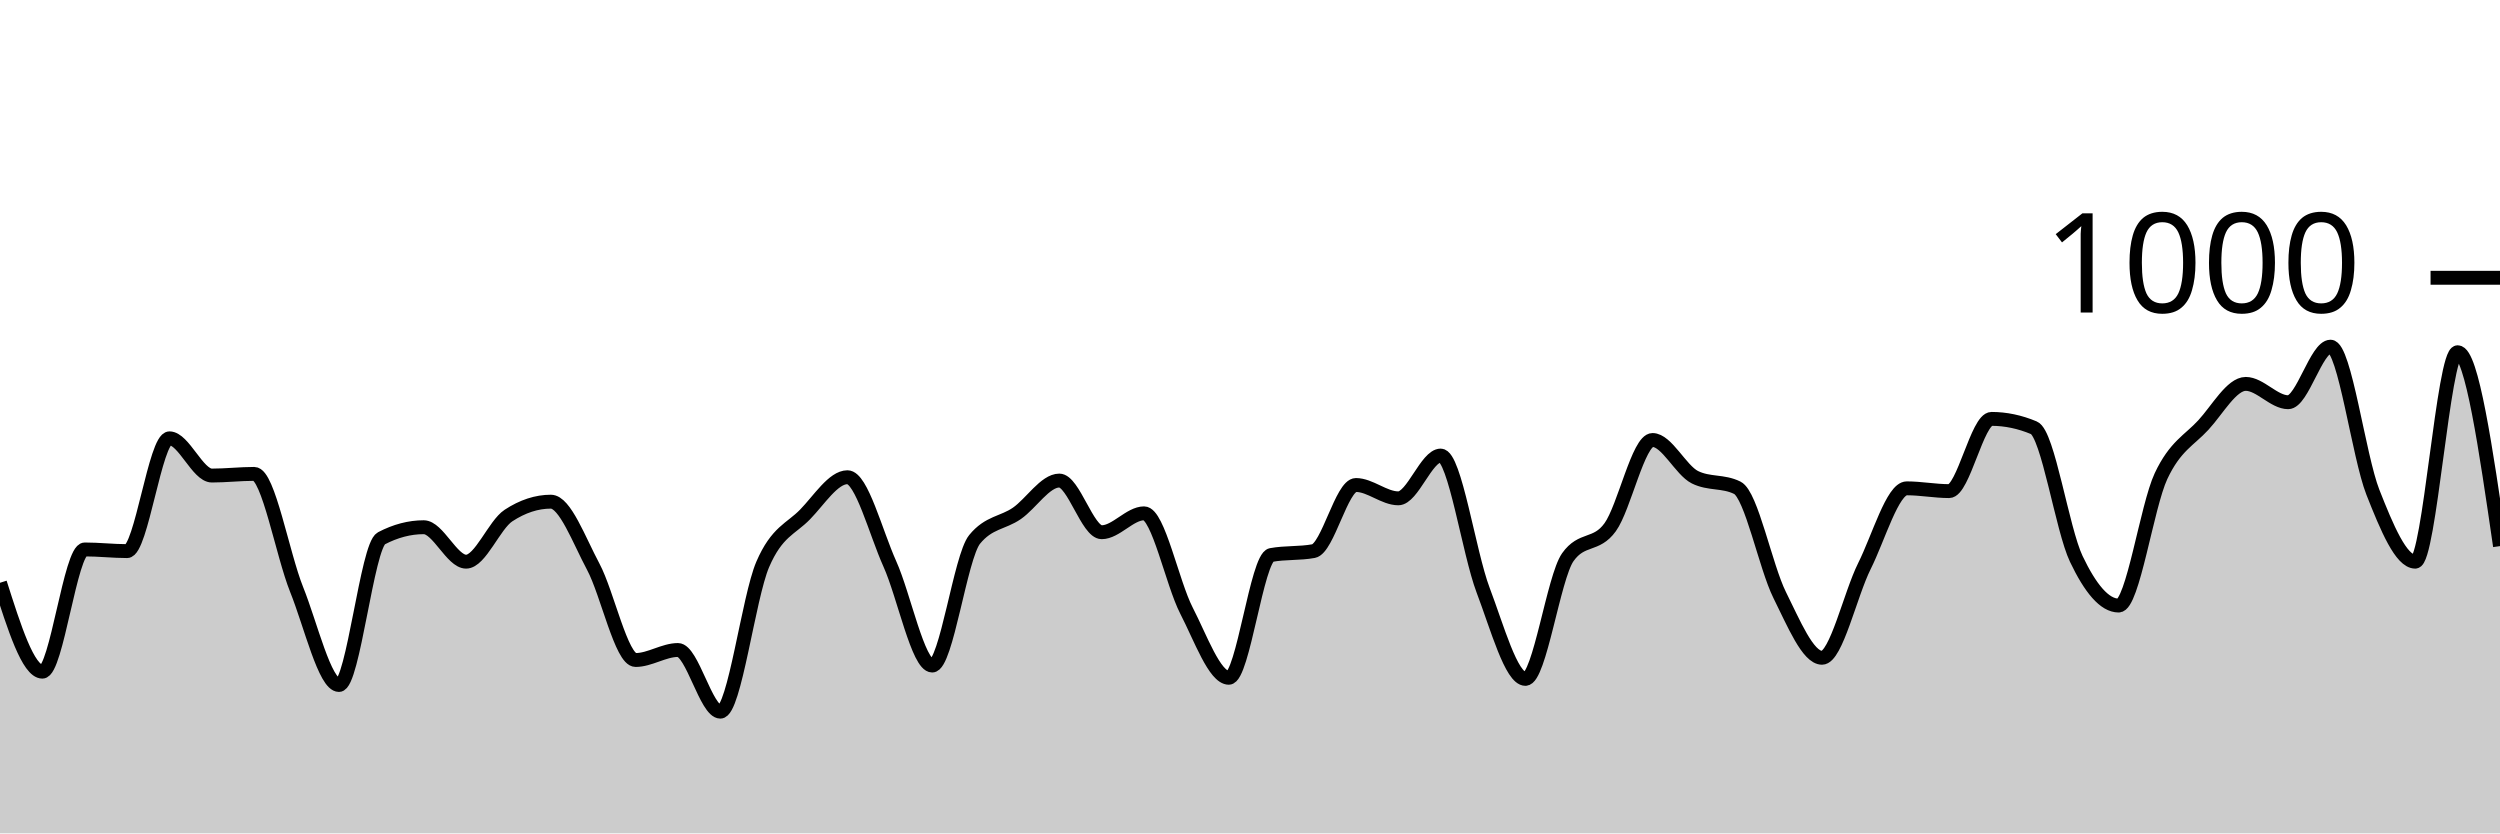
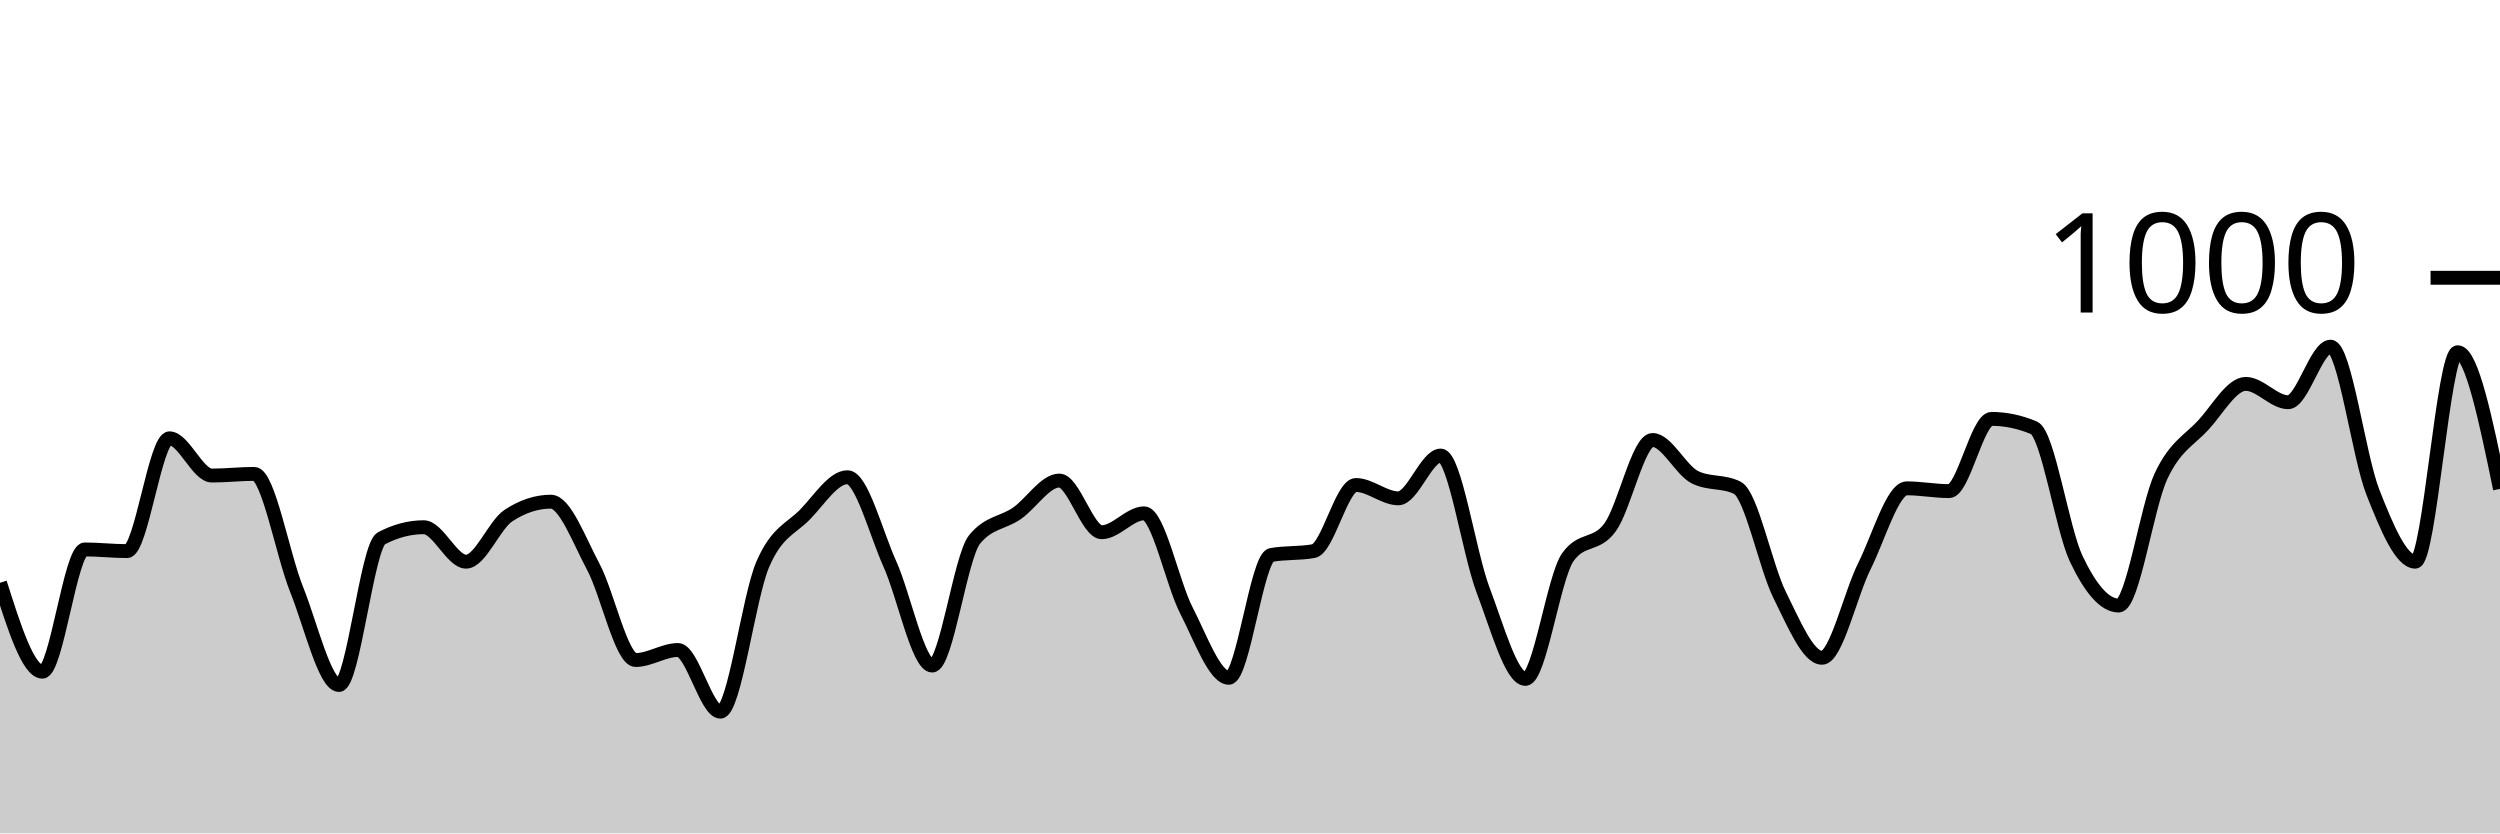
<svg xmlns="http://www.w3.org/2000/svg" viewBox="0 0 180 60">
  <g transform="translate(0,20)">
-     <path class="area" fill="rgba(0, 0, 0, 0.2)" d="M0,21.96C1.017,25.16,2.034,28.36,3.051,28.36C4.068,28.36,5.085,19.56,6.102,19.56C7.119,19.56,8.136,19.68,9.153,19.68C10.169,19.68,11.186,11.56,12.203,11.56C13.22,11.56,14.237,14.24,15.254,14.24C16.271,14.24,17.288,14.12,18.305,14.12C19.322,14.12,20.339,19.907,21.356,22.44C22.373,24.973,23.39,29.32,24.407,29.32C25.424,29.32,26.441,19.293,27.458,18.76C28.475,18.227,29.492,17.96,30.508,17.96C31.525,17.96,32.542,20.44,33.559,20.44C34.576,20.44,35.593,17.787,36.61,17.12C37.627,16.453,38.644,16.12,39.661,16.12C40.678,16.12,41.695,18.9,42.712,20.8C43.729,22.7,44.746,27.52,45.763,27.52C46.78,27.52,47.797,26.8,48.814,26.8C49.831,26.8,50.847,31.24,51.864,31.24C52.881,31.24,53.898,23.007,54.915,20.64C55.932,18.273,56.949,18.087,57.966,17.04C58.983,15.993,60,14.36,61.017,14.36C62.034,14.36,63.051,18.34,64.068,20.6C65.085,22.86,66.102,27.92,67.119,27.92C68.136,27.92,69.153,20.093,70.169,18.84C71.186,17.587,72.203,17.667,73.22,16.96C74.237,16.253,75.254,14.6,76.271,14.6C77.288,14.6,78.305,18.32,79.322,18.32C80.339,18.32,81.356,16.96,82.373,16.96C83.39,16.96,84.407,21.987,85.424,23.96C86.441,25.933,87.458,28.8,88.475,28.8C89.492,28.8,90.508,20.147,91.525,19.96C92.542,19.773,93.559,19.867,94.576,19.68C95.593,19.493,96.61,14.92,97.627,14.92C98.644,14.92,99.661,15.88,100.678,15.88C101.695,15.88,102.712,12.8,103.729,12.8C104.746,12.8,105.763,19.8,106.78,22.48C107.797,25.16,108.814,28.88,109.831,28.88C110.847,28.88,111.864,21.56,112.881,20.12C113.898,18.68,114.915,19.367,115.932,17.96C116.949,16.553,117.966,11.68,118.983,11.68C120,11.68,121.017,13.853,122.034,14.36C123.051,14.867,124.068,14.613,125.085,15.12C126.102,15.627,127.119,20.8,128.136,22.84C129.153,24.88,130.169,27.36,131.186,27.36C132.203,27.36,133.22,22.793,134.237,20.76C135.254,18.727,136.271,15.16,137.288,15.16C138.305,15.16,139.322,15.36,140.339,15.36C141.356,15.36,142.373,10.16,143.39,10.16C144.407,10.16,145.424,10.373,146.441,10.8C147.458,11.227,148.475,18.107,149.492,20.24C150.508,22.373,151.525,23.6,152.542,23.6C153.559,23.6,154.576,16.447,155.593,14.28C156.61,12.113,157.627,11.707,158.644,10.6C159.661,9.493,160.678,7.64,161.695,7.64C162.712,7.64,163.729,8.96,164.746,8.96C165.763,8.96,166.78,4.96,167.797,4.96C168.814,4.96,169.831,12.86,170.847,15.44C171.864,18.02,172.881,20.44,173.898,20.44C174.915,20.44,175.932,5.36,176.949,5.36C177.966,5.36,178.983,12.34,180,19.32L180,40C178.983,40,177.966,40,176.949,40C175.932,40,174.915,40,173.898,40C172.881,40,171.864,40,170.847,40C169.831,40,168.814,40,167.797,40C166.78,40,165.763,40,164.746,40C163.729,40,162.712,40,161.695,40C160.678,40,159.661,40,158.644,40C157.627,40,156.61,40,155.593,40C154.576,40,153.559,40,152.542,40C151.525,40,150.508,40,149.492,40C148.475,40,147.458,40,146.441,40C145.424,40,144.407,40,143.39,40C142.373,40,141.356,40,140.339,40C139.322,40,138.305,40,137.288,40C136.271,40,135.254,40,134.237,40C133.22,40,132.203,40,131.186,40C130.169,40,129.153,40,128.136,40C127.119,40,126.102,40,125.085,40C124.068,40,123.051,40,122.034,40C121.017,40,120,40,118.983,40C117.966,40,116.949,40,115.932,40C114.915,40,113.898,40,112.881,40C111.864,40,110.847,40,109.831,40C108.814,40,107.797,40,106.78,40C105.763,40,104.746,40,103.729,40C102.712,40,101.695,40,100.678,40C99.661,40,98.644,40,97.627,40C96.61,40,95.593,40,94.576,40C93.559,40,92.542,40,91.525,40C90.508,40,89.492,40,88.475,40C87.458,40,86.441,40,85.424,40C84.407,40,83.39,40,82.373,40C81.356,40,80.339,40,79.322,40C78.305,40,77.288,40,76.271,40C75.254,40,74.237,40,73.22,40C72.203,40,71.186,40,70.169,40C69.153,40,68.136,40,67.119,40C66.102,40,65.085,40,64.068,40C63.051,40,62.034,40,61.017,40C60,40,58.983,40,57.966,40C56.949,40,55.932,40,54.915,40C53.898,40,52.881,40,51.864,40C50.847,40,49.831,40,48.814,40C47.797,40,46.78,40,45.763,40C44.746,40,43.729,40,42.712,40C41.695,40,40.678,40,39.661,40C38.644,40,37.627,40,36.61,40C35.593,40,34.576,40,33.559,40C32.542,40,31.525,40,30.508,40C29.492,40,28.475,40,27.458,40C26.441,40,25.424,40,24.407,40C23.39,40,22.373,40,21.356,40C20.339,40,19.322,40,18.305,40C17.288,40,16.271,40,15.254,40C14.237,40,13.22,40,12.203,40C11.186,40,10.169,40,9.153,40C8.136,40,7.119,40,6.102,40C5.085,40,4.068,40,3.051,40C2.034,40,1.017,40,0,40Z" />
-     <path class="line" stroke="black" fill="none" d="M0,21.96C1.017,25.16,2.034,28.36,3.051,28.36C4.068,28.36,5.085,19.56,6.102,19.56C7.119,19.56,8.136,19.68,9.153,19.68C10.169,19.68,11.186,11.56,12.203,11.56C13.22,11.56,14.237,14.24,15.254,14.24C16.271,14.24,17.288,14.12,18.305,14.12C19.322,14.12,20.339,19.907,21.356,22.44C22.373,24.973,23.39,29.32,24.407,29.32C25.424,29.32,26.441,19.293,27.458,18.76C28.475,18.227,29.492,17.96,30.508,17.96C31.525,17.96,32.542,20.44,33.559,20.44C34.576,20.44,35.593,17.787,36.61,17.12C37.627,16.453,38.644,16.12,39.661,16.12C40.678,16.12,41.695,18.9,42.712,20.8C43.729,22.7,44.746,27.52,45.763,27.52C46.78,27.52,47.797,26.8,48.814,26.8C49.831,26.8,50.847,31.24,51.864,31.24C52.881,31.24,53.898,23.007,54.915,20.64C55.932,18.273,56.949,18.087,57.966,17.04C58.983,15.993,60,14.36,61.017,14.36C62.034,14.36,63.051,18.34,64.068,20.6C65.085,22.86,66.102,27.92,67.119,27.92C68.136,27.92,69.153,20.093,70.169,18.84C71.186,17.587,72.203,17.667,73.22,16.96C74.237,16.253,75.254,14.6,76.271,14.6C77.288,14.6,78.305,18.32,79.322,18.32C80.339,18.32,81.356,16.96,82.373,16.96C83.39,16.96,84.407,21.987,85.424,23.96C86.441,25.933,87.458,28.8,88.475,28.8C89.492,28.8,90.508,20.147,91.525,19.96C92.542,19.773,93.559,19.867,94.576,19.68C95.593,19.493,96.61,14.92,97.627,14.92C98.644,14.92,99.661,15.88,100.678,15.88C101.695,15.88,102.712,12.8,103.729,12.8C104.746,12.8,105.763,19.8,106.78,22.48C107.797,25.16,108.814,28.88,109.831,28.88C110.847,28.88,111.864,21.56,112.881,20.12C113.898,18.68,114.915,19.367,115.932,17.96C116.949,16.553,117.966,11.68,118.983,11.68C120,11.68,121.017,13.853,122.034,14.36C123.051,14.867,124.068,14.613,125.085,15.12C126.102,15.627,127.119,20.8,128.136,22.84C129.153,24.88,130.169,27.36,131.186,27.36C132.203,27.36,133.22,22.793,134.237,20.76C135.254,18.727,136.271,15.16,137.288,15.16C138.305,15.16,139.322,15.36,140.339,15.36C141.356,15.36,142.373,10.16,143.39,10.16C144.407,10.16,145.424,10.373,146.441,10.8C147.458,11.227,148.475,18.107,149.492,20.24C150.508,22.373,151.525,23.6,152.542,23.6C153.559,23.6,154.576,16.447,155.593,14.28C156.61,12.113,157.627,11.707,158.644,10.6C159.661,9.493,160.678,7.64,161.695,7.64C162.712,7.64,163.729,8.96,164.746,8.96C165.763,8.96,166.78,4.96,167.797,4.96C168.814,4.96,169.831,12.86,170.847,15.44C171.864,18.02,172.881,20.44,173.898,20.44C174.915,20.44,175.932,5.36,176.949,5.36C177.966,5.36,178.983,12.34,180,19.32" />
+     <path class="area" fill="rgba(0, 0, 0, 0.2)" d="M0,21.96C1.017,25.16,2.034,28.36,3.051,28.36C4.068,28.36,5.085,19.56,6.102,19.56C7.119,19.56,8.136,19.68,9.153,19.68C10.169,19.68,11.186,11.56,12.203,11.56C13.22,11.56,14.237,14.24,15.254,14.24C16.271,14.24,17.288,14.12,18.305,14.12C19.322,14.12,20.339,19.907,21.356,22.44C22.373,24.973,23.39,29.32,24.407,29.32C25.424,29.32,26.441,19.293,27.458,18.76C28.475,18.227,29.492,17.96,30.508,17.96C31.525,17.96,32.542,20.44,33.559,20.44C34.576,20.44,35.593,17.787,36.61,17.12C37.627,16.453,38.644,16.12,39.661,16.12C40.678,16.12,41.695,18.9,42.712,20.8C43.729,22.7,44.746,27.52,45.763,27.52C46.78,27.52,47.797,26.8,48.814,26.8C49.831,26.8,50.847,31.24,51.864,31.24C52.881,31.24,53.898,23.007,54.915,20.64C55.932,18.273,56.949,18.087,57.966,17.04C58.983,15.993,60,14.36,61.017,14.36C62.034,14.36,63.051,18.34,64.068,20.6C65.085,22.86,66.102,27.92,67.119,27.92C68.136,27.92,69.153,20.093,70.169,18.84C71.186,17.587,72.203,17.667,73.22,16.96C74.237,16.253,75.254,14.6,76.271,14.6C77.288,14.6,78.305,18.32,79.322,18.32C80.339,18.32,81.356,16.96,82.373,16.96C83.39,16.96,84.407,21.987,85.424,23.96C86.441,25.933,87.458,28.8,88.475,28.8C89.492,28.8,90.508,20.147,91.525,19.96C92.542,19.773,93.559,19.867,94.576,19.68C95.593,19.493,96.61,14.92,97.627,14.92C98.644,14.92,99.661,15.88,100.678,15.88C101.695,15.88,102.712,12.8,103.729,12.8C104.746,12.8,105.763,19.8,106.78,22.48C107.797,25.16,108.814,28.88,109.831,28.88C110.847,28.88,111.864,21.56,112.881,20.12C113.898,18.68,114.915,19.367,115.932,17.96C116.949,16.553,117.966,11.68,118.983,11.68C120,11.68,121.017,13.853,122.034,14.36C123.051,14.867,124.068,14.613,125.085,15.12C126.102,15.627,127.119,20.8,128.136,22.84C129.153,24.88,130.169,27.36,131.186,27.36C132.203,27.36,133.22,22.793,134.237,20.76C135.254,18.727,136.271,15.16,137.288,15.16C138.305,15.16,139.322,15.36,140.339,15.36C141.356,15.36,142.373,10.16,143.39,10.16C144.407,10.16,145.424,10.373,146.441,10.8C147.458,11.227,148.475,18.107,149.492,20.24C150.508,22.373,151.525,23.6,152.542,23.6C153.559,23.6,154.576,16.447,155.593,14.28C156.61,12.113,157.627,11.707,158.644,10.6C159.661,9.493,160.678,7.64,161.695,7.64C162.712,7.64,163.729,8.96,164.746,8.96C165.763,8.96,166.78,4.96,167.797,4.96C168.814,4.96,169.831,12.86,170.847,15.44C171.864,18.02,172.881,20.44,173.898,20.44C174.915,20.44,175.932,5.36,176.949,5.36C177.966,5.36,178.983,10.28,180,15.2L180,40C178.983,40,177.966,40,176.949,40C175.932,40,174.915,40,173.898,40C172.881,40,171.864,40,170.847,40C169.831,40,168.814,40,167.797,40C166.78,40,165.763,40,164.746,40C163.729,40,162.712,40,161.695,40C160.678,40,159.661,40,158.644,40C157.627,40,156.61,40,155.593,40C154.576,40,153.559,40,152.542,40C151.525,40,150.508,40,149.492,40C148.475,40,147.458,40,146.441,40C145.424,40,144.407,40,143.39,40C142.373,40,141.356,40,140.339,40C139.322,40,138.305,40,137.288,40C136.271,40,135.254,40,134.237,40C133.22,40,132.203,40,131.186,40C130.169,40,129.153,40,128.136,40C127.119,40,126.102,40,125.085,40C124.068,40,123.051,40,122.034,40C121.017,40,120,40,118.983,40C117.966,40,116.949,40,115.932,40C114.915,40,113.898,40,112.881,40C111.864,40,110.847,40,109.831,40C108.814,40,107.797,40,106.78,40C105.763,40,104.746,40,103.729,40C102.712,40,101.695,40,100.678,40C99.661,40,98.644,40,97.627,40C96.61,40,95.593,40,94.576,40C93.559,40,92.542,40,91.525,40C90.508,40,89.492,40,88.475,40C87.458,40,86.441,40,85.424,40C84.407,40,83.39,40,82.373,40C81.356,40,80.339,40,79.322,40C78.305,40,77.288,40,76.271,40C75.254,40,74.237,40,73.22,40C72.203,40,71.186,40,70.169,40C69.153,40,68.136,40,67.119,40C66.102,40,65.085,40,64.068,40C63.051,40,62.034,40,61.017,40C60,40,58.983,40,57.966,40C56.949,40,55.932,40,54.915,40C53.898,40,52.881,40,51.864,40C50.847,40,49.831,40,48.814,40C47.797,40,46.78,40,45.763,40C44.746,40,43.729,40,42.712,40C41.695,40,40.678,40,39.661,40C38.644,40,37.627,40,36.61,40C35.593,40,34.576,40,33.559,40C32.542,40,31.525,40,30.508,40C29.492,40,28.475,40,27.458,40C26.441,40,25.424,40,24.407,40C23.39,40,22.373,40,21.356,40C20.339,40,19.322,40,18.305,40C17.288,40,16.271,40,15.254,40C14.237,40,13.22,40,12.203,40C11.186,40,10.169,40,9.153,40C8.136,40,7.119,40,6.102,40C5.085,40,4.068,40,3.051,40C2.034,40,1.017,40,0,40Z" />
+     <path class="line" stroke="black" fill="none" d="M0,21.96C1.017,25.16,2.034,28.36,3.051,28.36C4.068,28.36,5.085,19.56,6.102,19.56C7.119,19.56,8.136,19.68,9.153,19.68C10.169,19.68,11.186,11.56,12.203,11.56C13.22,11.56,14.237,14.24,15.254,14.24C16.271,14.24,17.288,14.12,18.305,14.12C19.322,14.12,20.339,19.907,21.356,22.44C22.373,24.973,23.39,29.32,24.407,29.32C25.424,29.32,26.441,19.293,27.458,18.76C28.475,18.227,29.492,17.96,30.508,17.96C31.525,17.96,32.542,20.44,33.559,20.44C34.576,20.44,35.593,17.787,36.61,17.12C37.627,16.453,38.644,16.12,39.661,16.12C40.678,16.12,41.695,18.9,42.712,20.8C43.729,22.7,44.746,27.52,45.763,27.52C46.78,27.52,47.797,26.8,48.814,26.8C49.831,26.8,50.847,31.24,51.864,31.24C52.881,31.24,53.898,23.007,54.915,20.64C55.932,18.273,56.949,18.087,57.966,17.04C58.983,15.993,60,14.36,61.017,14.36C62.034,14.36,63.051,18.34,64.068,20.6C65.085,22.86,66.102,27.92,67.119,27.92C68.136,27.92,69.153,20.093,70.169,18.84C71.186,17.587,72.203,17.667,73.22,16.96C74.237,16.253,75.254,14.6,76.271,14.6C77.288,14.6,78.305,18.32,79.322,18.32C80.339,18.32,81.356,16.96,82.373,16.96C83.39,16.96,84.407,21.987,85.424,23.96C86.441,25.933,87.458,28.8,88.475,28.8C89.492,28.8,90.508,20.147,91.525,19.96C92.542,19.773,93.559,19.867,94.576,19.68C95.593,19.493,96.61,14.92,97.627,14.92C98.644,14.92,99.661,15.88,100.678,15.88C101.695,15.88,102.712,12.8,103.729,12.8C104.746,12.8,105.763,19.8,106.78,22.48C107.797,25.16,108.814,28.88,109.831,28.88C110.847,28.88,111.864,21.56,112.881,20.12C113.898,18.68,114.915,19.367,115.932,17.96C116.949,16.553,117.966,11.68,118.983,11.68C120,11.68,121.017,13.853,122.034,14.36C123.051,14.867,124.068,14.613,125.085,15.12C126.102,15.627,127.119,20.8,128.136,22.84C129.153,24.88,130.169,27.36,131.186,27.36C132.203,27.36,133.22,22.793,134.237,20.76C135.254,18.727,136.271,15.16,137.288,15.16C138.305,15.16,139.322,15.36,140.339,15.36C141.356,15.36,142.373,10.16,143.39,10.16C144.407,10.16,145.424,10.373,146.441,10.8C147.458,11.227,148.475,18.107,149.492,20.24C150.508,22.373,151.525,23.6,152.542,23.6C153.559,23.6,154.576,16.447,155.593,14.28C156.61,12.113,157.627,11.707,158.644,10.6C159.661,9.493,160.678,7.64,161.695,7.64C162.712,7.64,163.729,8.96,164.746,8.96C165.763,8.96,166.78,4.96,167.797,4.96C168.814,4.96,169.831,12.86,170.847,15.44C171.864,18.02,172.881,20.44,173.898,20.44C174.915,20.44,175.932,5.36,176.949,5.36C177.966,5.36,178.983,10.28,180,15.2" />
    <path class="axis-ceiling" stroke-width="1" stroke="black" fill="none" d="M175,0L180,0" />
    <text class="axis-ceiling-label" font-family="sans-serif" text-anchor="end" font-size="10px" x="170" y="2.5">1000</text>
  </g>
</svg>
